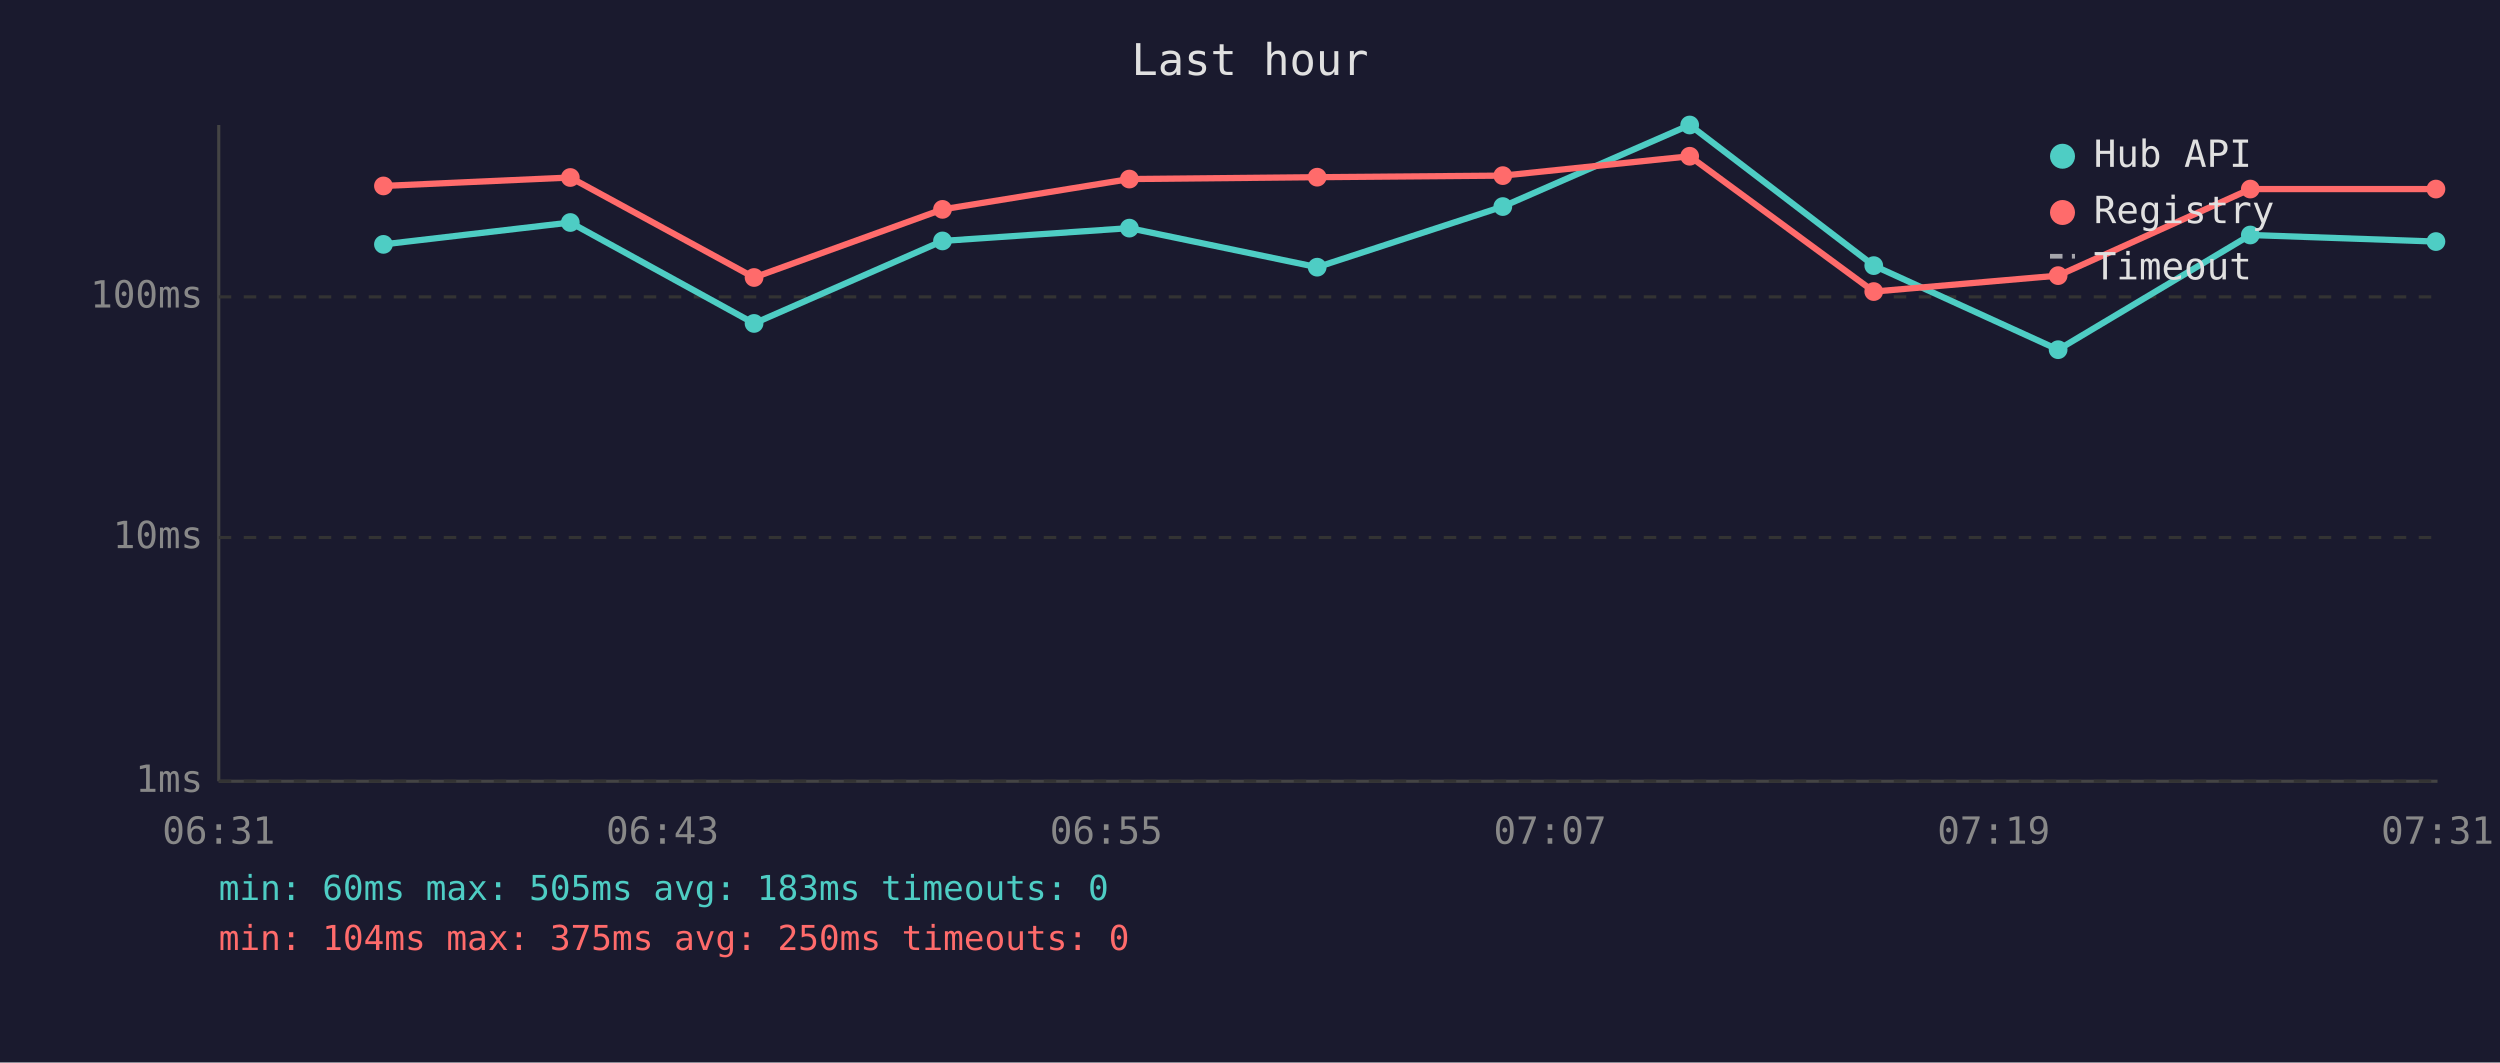
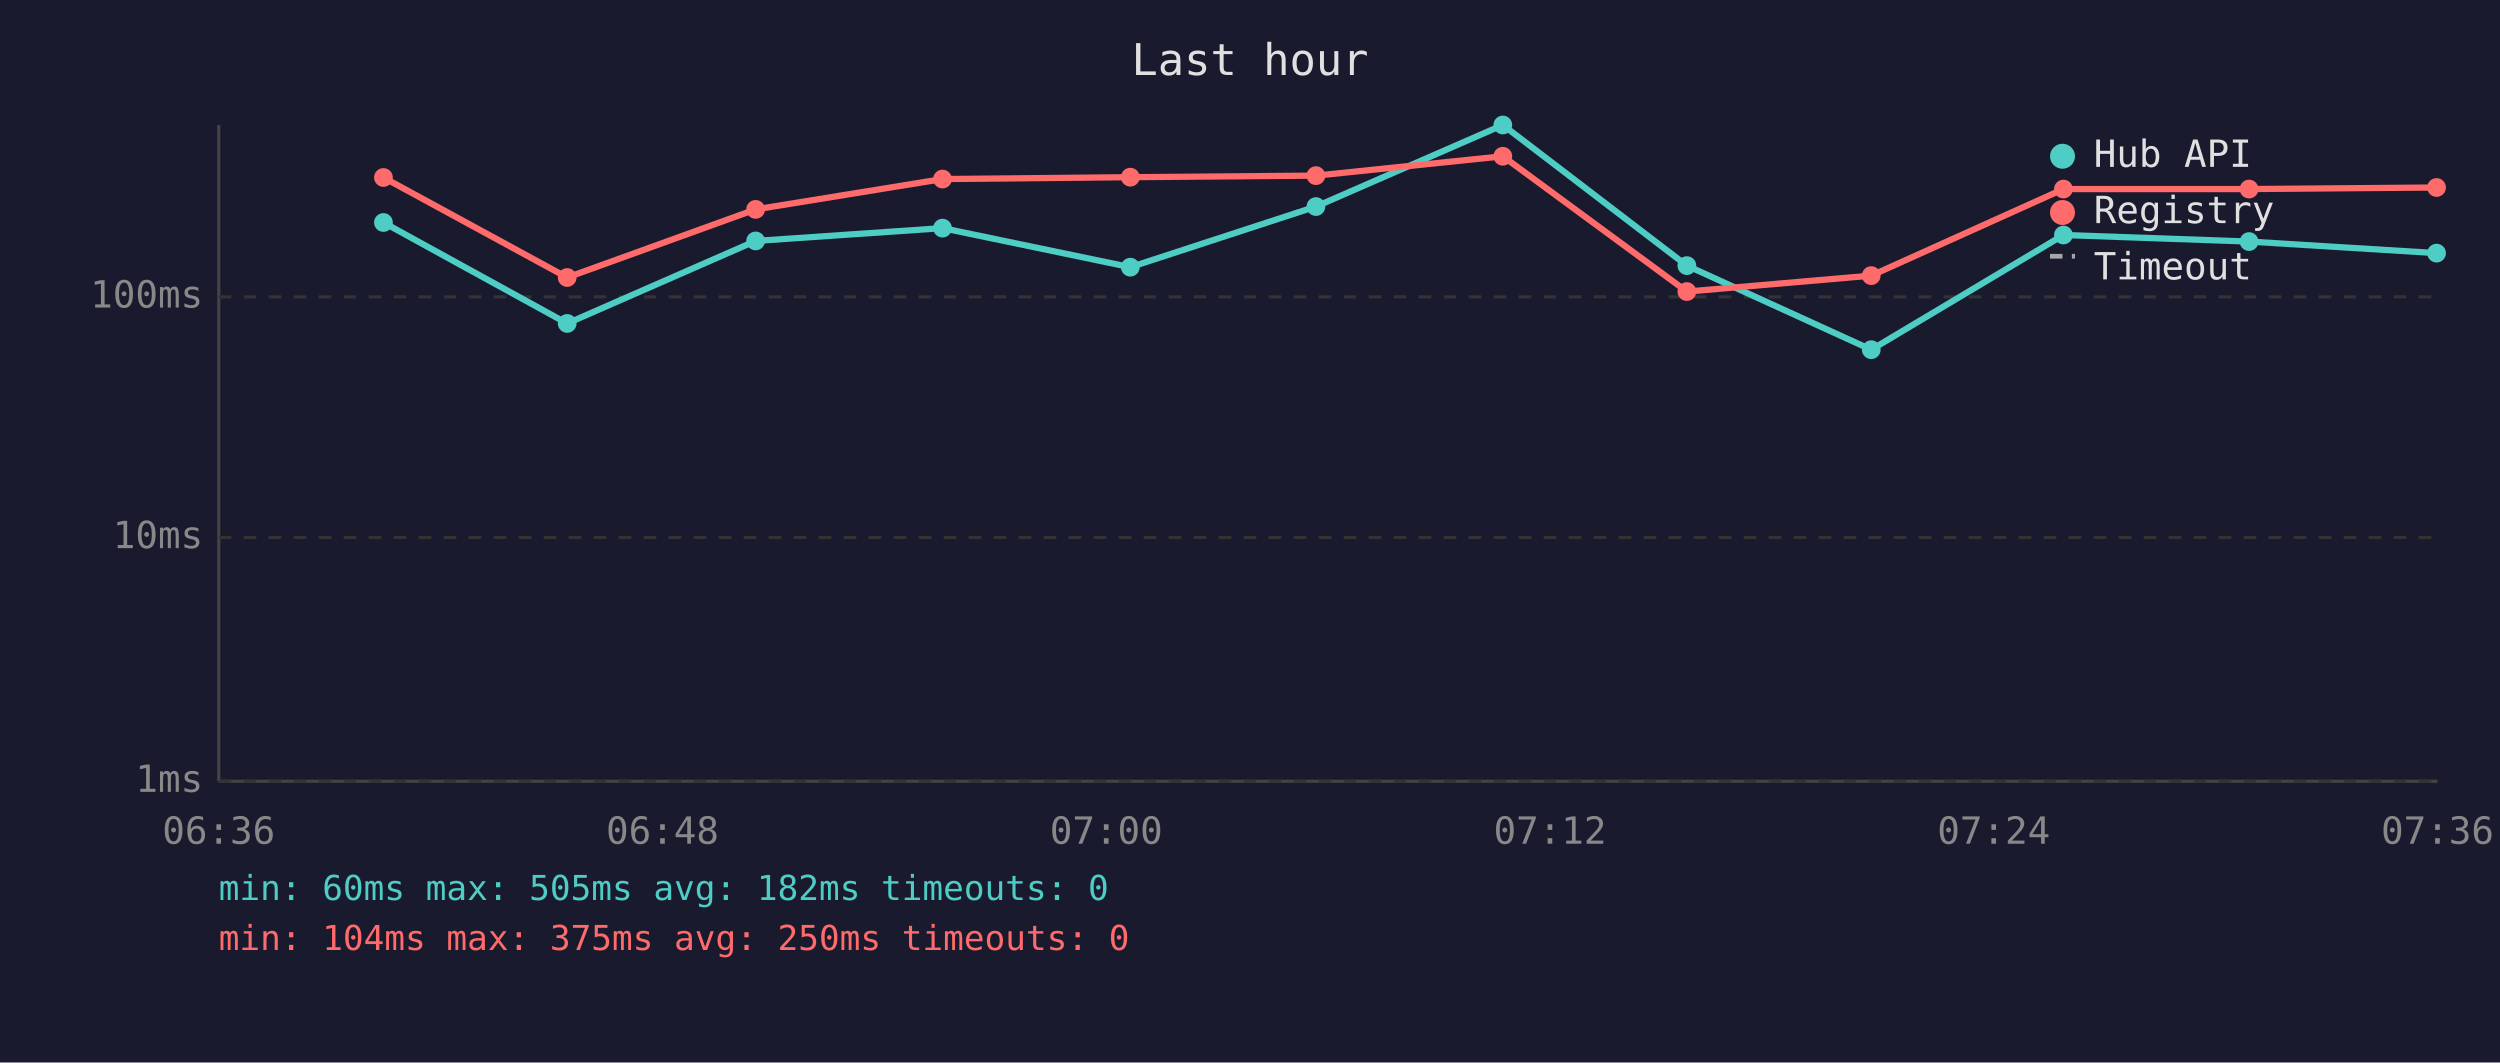
<svg xmlns="http://www.w3.org/2000/svg" viewBox="0 0 800 340" font-family="monospace" font-size="12">
  <rect width="800" height="340" fill="#1a1a2e" />
  <text x="400" y="24" fill="#e0e0e0" font-size="14" text-anchor="middle">Last hour</text>
  <line x1="70" y1="40" x2="70" y2="250" stroke="#444" stroke-width="1" />
  <line x1="70" y1="250" x2="780" y2="250" stroke="#444" stroke-width="1" />
  <line x1="70" y1="250" x2="780" y2="250" stroke="#333" stroke-width="1" stroke-dasharray="4" />
  <text x="65" y="250" fill="#888" text-anchor="end" dominant-baseline="middle">1ms</text>
  <line x1="70" y1="172" x2="780" y2="172" stroke="#333" stroke-width="1" stroke-dasharray="4" />
  <text x="65" y="172" fill="#888" text-anchor="end" dominant-baseline="middle">10ms</text>
  <line x1="70" y1="95" x2="780" y2="95" stroke="#333" stroke-width="1" stroke-dasharray="4" />
  <text x="65" y="95" fill="#888" text-anchor="end" dominant-baseline="middle">100ms</text>
-   <text x="70" y="270" fill="#888" text-anchor="middle">06:31</text>
-   <text x="212" y="270" fill="#888" text-anchor="middle">06:43</text>
-   <text x="354" y="270" fill="#888" text-anchor="middle">06:55</text>
-   <text x="496" y="270" fill="#888" text-anchor="middle">07:07</text>
-   <text x="638" y="270" fill="#888" text-anchor="middle">07:19</text>
-   <text x="780" y="270" fill="#888" text-anchor="middle">07:31</text>
-   <polyline points="122.7,78.2 182.5,71.2 241.3,103.5 301.6,77.1 361.4,73.0 421.5,85.5 480.9,66.1 540.7,40.0 599.6,85.0 658.6,111.9 720.1,75.2 779.5,77.3" fill="none" stroke="#4ecdc4" stroke-width="2" opacity="1" />
-   <circle cx="122.7" cy="78.2" r="3" fill="#4ecdc4" />
-   <circle cx="182.5" cy="71.2" r="3" fill="#4ecdc4" />
-   <circle cx="241.3" cy="103.5" r="3" fill="#4ecdc4" />
-   <circle cx="301.6" cy="77.1" r="3" fill="#4ecdc4" />
-   <circle cx="361.4" cy="73.0" r="3" fill="#4ecdc4" />
-   <circle cx="421.5" cy="85.5" r="3" fill="#4ecdc4" />
-   <circle cx="480.9" cy="66.1" r="3" fill="#4ecdc4" />
-   <circle cx="540.7" cy="40.0" r="3" fill="#4ecdc4" />
-   <circle cx="599.6" cy="85.0" r="3" fill="#4ecdc4" />
-   <circle cx="658.6" cy="111.9" r="3" fill="#4ecdc4" />
-   <circle cx="720.1" cy="75.2" r="3" fill="#4ecdc4" />
-   <circle cx="779.5" cy="77.3" r="3" fill="#4ecdc4" />
-   <polyline points="122.7,59.5 182.5,56.8 241.3,88.8 301.6,67.0 361.4,57.3 421.5,56.7 480.9,56.2 540.7,50.0 599.6,93.3 658.6,88.2 720.1,60.5 779.5,60.5" fill="none" stroke="#ff6b6b" stroke-width="2" opacity="1" />
-   <circle cx="122.7" cy="59.5" r="3" fill="#ff6b6b" />
-   <circle cx="182.5" cy="56.8" r="3" fill="#ff6b6b" />
-   <circle cx="241.3" cy="88.8" r="3" fill="#ff6b6b" />
-   <circle cx="301.6" cy="67.0" r="3" fill="#ff6b6b" />
-   <circle cx="361.4" cy="57.3" r="3" fill="#ff6b6b" />
-   <circle cx="421.5" cy="56.7" r="3" fill="#ff6b6b" />
-   <circle cx="480.9" cy="56.2" r="3" fill="#ff6b6b" />
-   <circle cx="540.7" cy="50.0" r="3" fill="#ff6b6b" />
-   <circle cx="599.6" cy="93.3" r="3" fill="#ff6b6b" />
-   <circle cx="658.6" cy="88.2" r="3" fill="#ff6b6b" />
-   <circle cx="720.1" cy="60.5" r="3" fill="#ff6b6b" />
-   <circle cx="779.5" cy="60.5" r="3" fill="#ff6b6b" />
+   <text x="70" y="270" fill="#888" text-anchor="middle">06:36</text>
+   <text x="212" y="270" fill="#888" text-anchor="middle">06:48</text>
+   <text x="354" y="270" fill="#888" text-anchor="middle">07:00</text>
+   <text x="496" y="270" fill="#888" text-anchor="middle">07:12</text>
+   <text x="638" y="270" fill="#888" text-anchor="middle">07:24</text>
+   <text x="780" y="270" fill="#888" text-anchor="middle">07:36</text>
+   <polyline points="122.7,71.2 181.5,103.5 241.8,77.1 301.6,73.0 361.7,85.5 421.1,66.1 480.9,40.0 539.8,85.0 598.8,111.9 660.3,75.2 719.7,77.3 779.7,81.0" fill="none" stroke="#4ecdc4" stroke-width="2" opacity="1" />
+   <circle cx="122.7" cy="71.2" r="3" fill="#4ecdc4" />
+   <circle cx="181.5" cy="103.5" r="3" fill="#4ecdc4" />
+   <circle cx="241.8" cy="77.1" r="3" fill="#4ecdc4" />
+   <circle cx="301.6" cy="73.0" r="3" fill="#4ecdc4" />
+   <circle cx="361.7" cy="85.5" r="3" fill="#4ecdc4" />
+   <circle cx="421.1" cy="66.1" r="3" fill="#4ecdc4" />
+   <circle cx="480.9" cy="40.0" r="3" fill="#4ecdc4" />
+   <circle cx="539.8" cy="85.0" r="3" fill="#4ecdc4" />
+   <circle cx="598.8" cy="111.9" r="3" fill="#4ecdc4" />
+   <circle cx="660.3" cy="75.2" r="3" fill="#4ecdc4" />
+   <circle cx="719.7" cy="77.3" r="3" fill="#4ecdc4" />
+   <circle cx="779.7" cy="81.0" r="3" fill="#4ecdc4" />
+   <polyline points="122.7,56.8 181.5,88.8 241.8,67.0 301.6,57.3 361.7,56.7 421.1,56.2 480.9,50.0 539.8,93.3 598.8,88.2 660.3,60.5 719.7,60.5 779.7,60.0" fill="none" stroke="#ff6b6b" stroke-width="2" opacity="1" />
+   <circle cx="122.7" cy="56.8" r="3" fill="#ff6b6b" />
+   <circle cx="181.5" cy="88.8" r="3" fill="#ff6b6b" />
+   <circle cx="241.8" cy="67.0" r="3" fill="#ff6b6b" />
+   <circle cx="301.6" cy="57.3" r="3" fill="#ff6b6b" />
+   <circle cx="361.7" cy="56.7" r="3" fill="#ff6b6b" />
+   <circle cx="421.1" cy="56.2" r="3" fill="#ff6b6b" />
+   <circle cx="480.9" cy="50.0" r="3" fill="#ff6b6b" />
+   <circle cx="539.8" cy="93.3" r="3" fill="#ff6b6b" />
+   <circle cx="598.8" cy="88.2" r="3" fill="#ff6b6b" />
+   <circle cx="660.3" cy="60.5" r="3" fill="#ff6b6b" />
+   <circle cx="719.7" cy="60.5" r="3" fill="#ff6b6b" />
+   <circle cx="779.7" cy="60.0" r="3" fill="#ff6b6b" />
  <circle cx="660" cy="50" r="4" fill="#4ecdc4" />
  <text x="670" y="50" fill="#e0e0e0" dominant-baseline="middle">Hub API</text>
  <circle cx="660" cy="68" r="4" fill="#ff6b6b" />
  <text x="670" y="68" fill="#e0e0e0" dominant-baseline="middle">Registry</text>
  <line x1="656" y1="82" x2="664" y2="82" stroke="#e0e0e0" stroke-width="1.5" stroke-dasharray="4,3" opacity="0.7" />
  <text x="670" y="86" fill="#e0e0e0" dominant-baseline="middle">Timeout</text>
-   <text x="70" y="288" fill="#4ecdc4" font-size="11">min: 60ms  max: 505ms  avg: 183ms  timeouts: 0</text>
+   <text x="70" y="288" fill="#4ecdc4" font-size="11">min: 60ms  max: 505ms  avg: 182ms  timeouts: 0</text>
  <text x="70" y="304" fill="#ff6b6b" font-size="11">min: 104ms  max: 375ms  avg: 250ms  timeouts: 0</text>
</svg>
